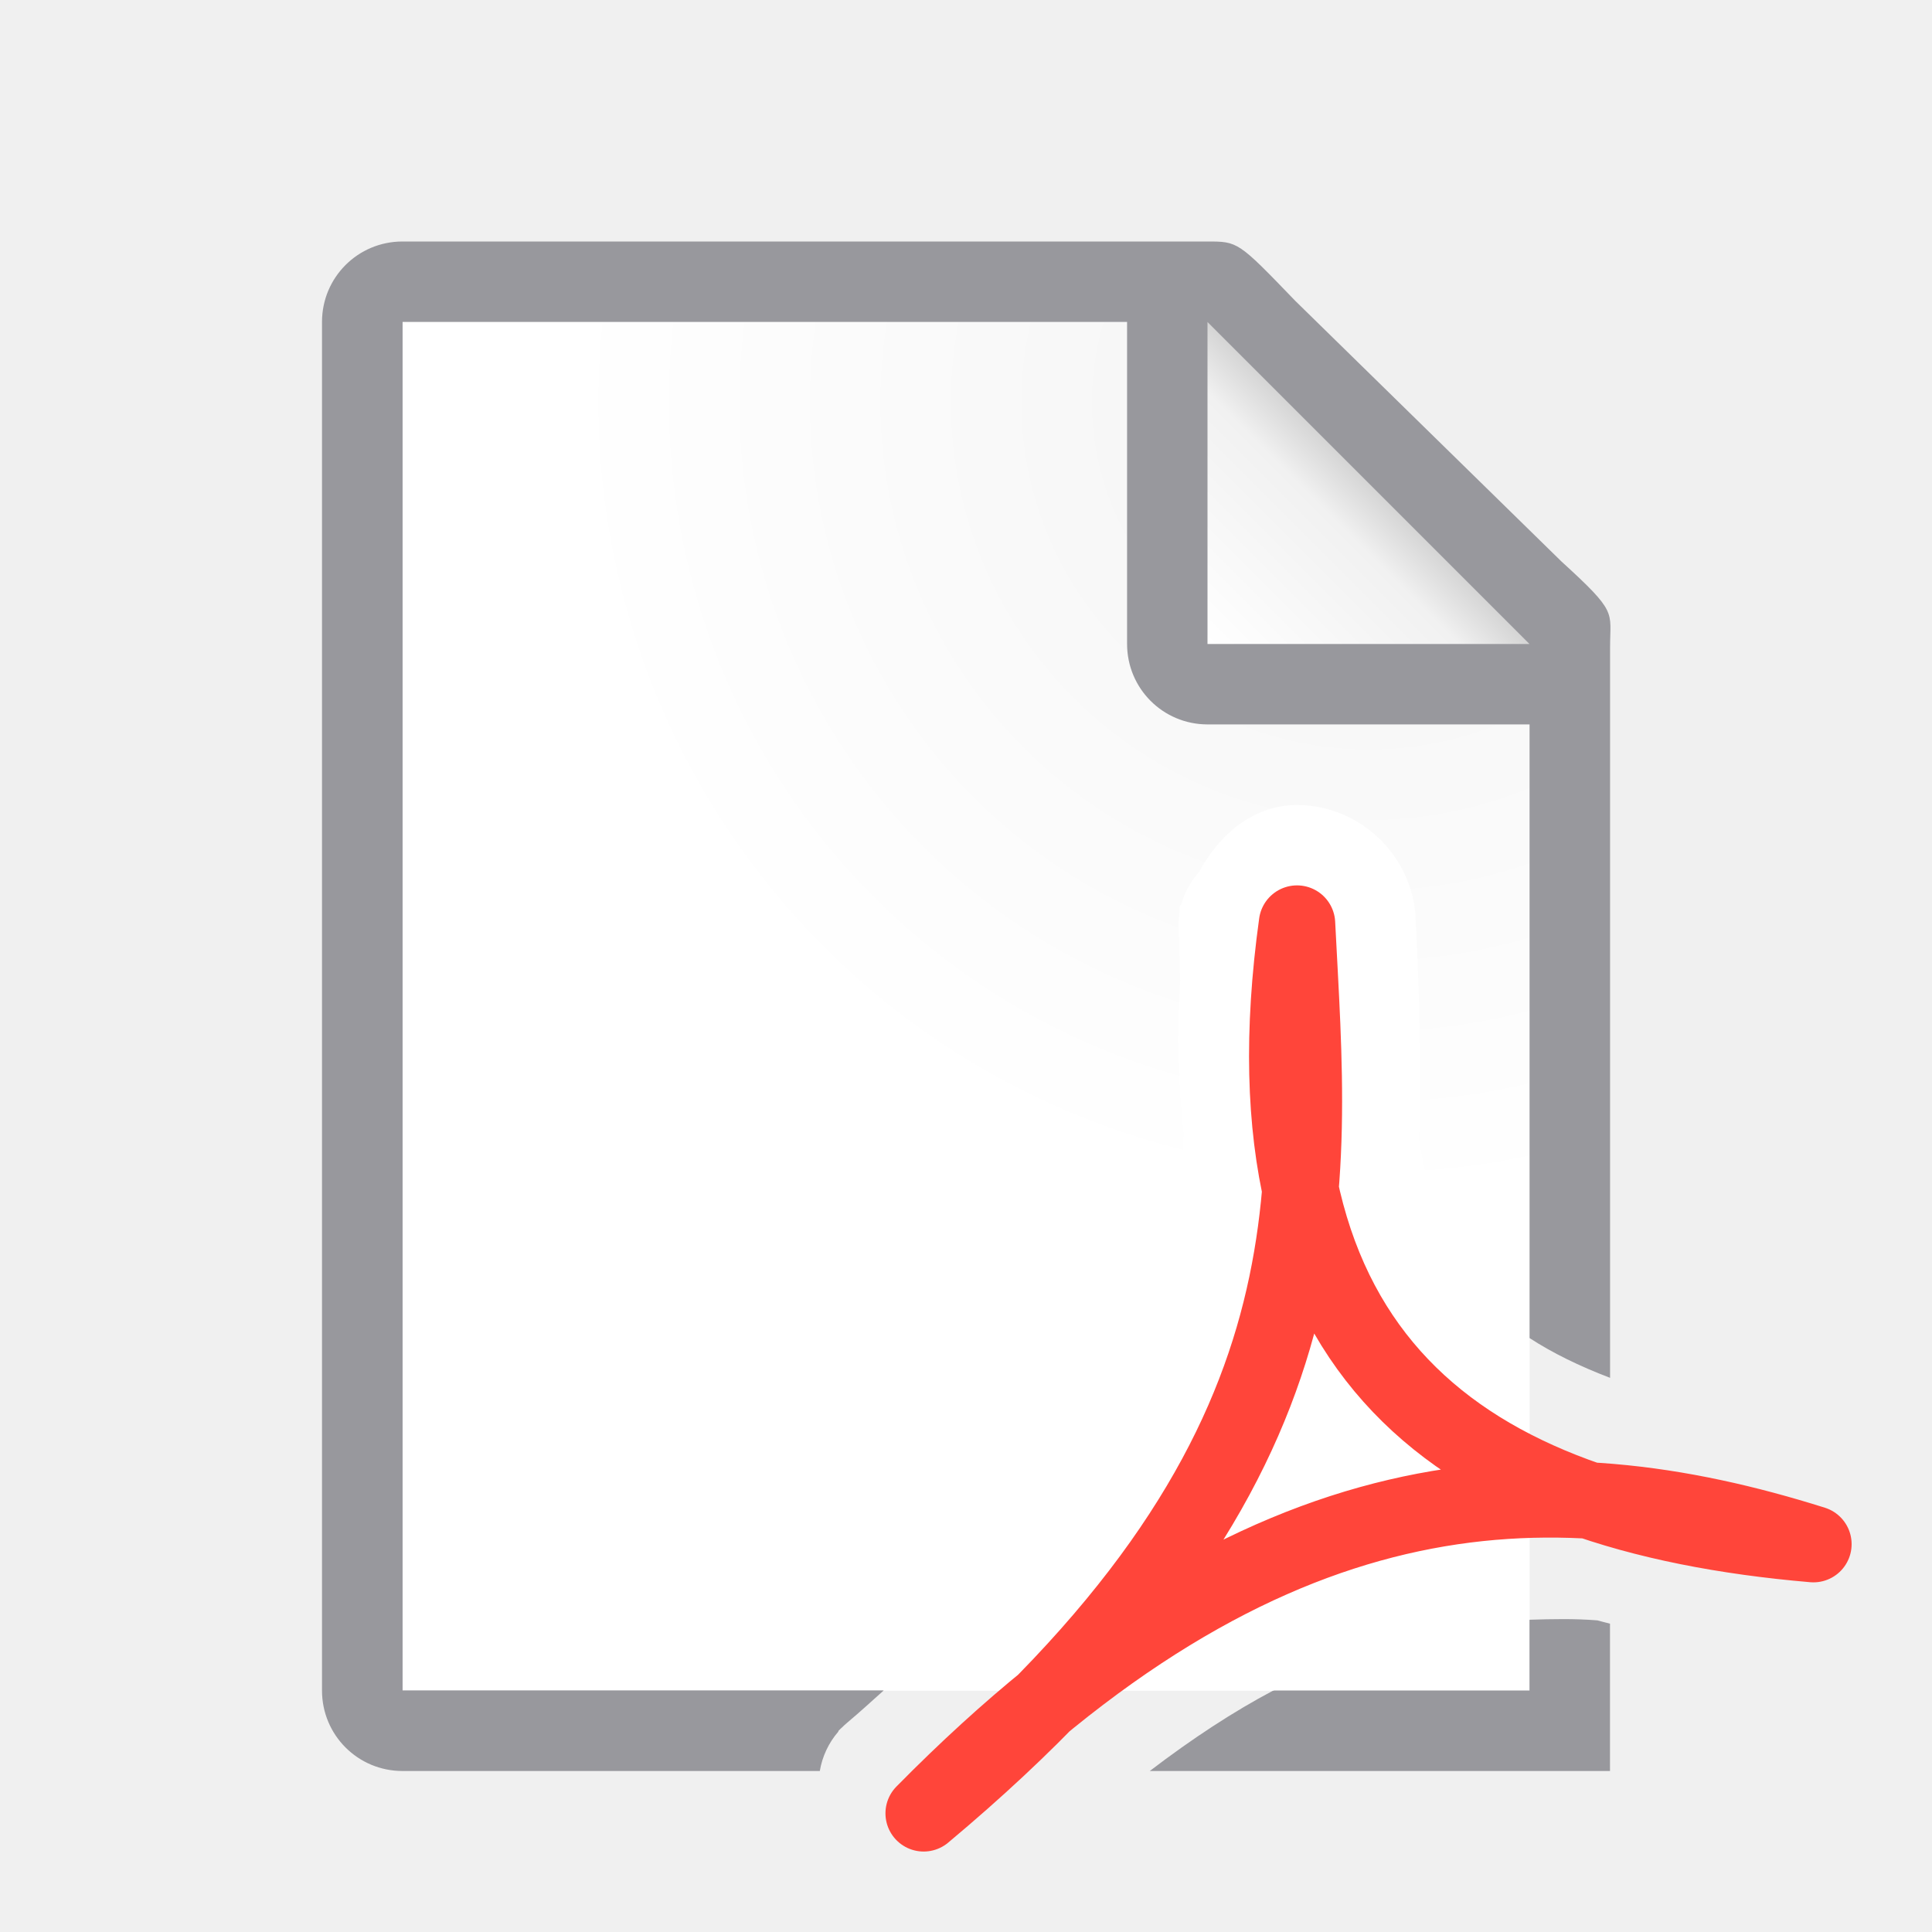
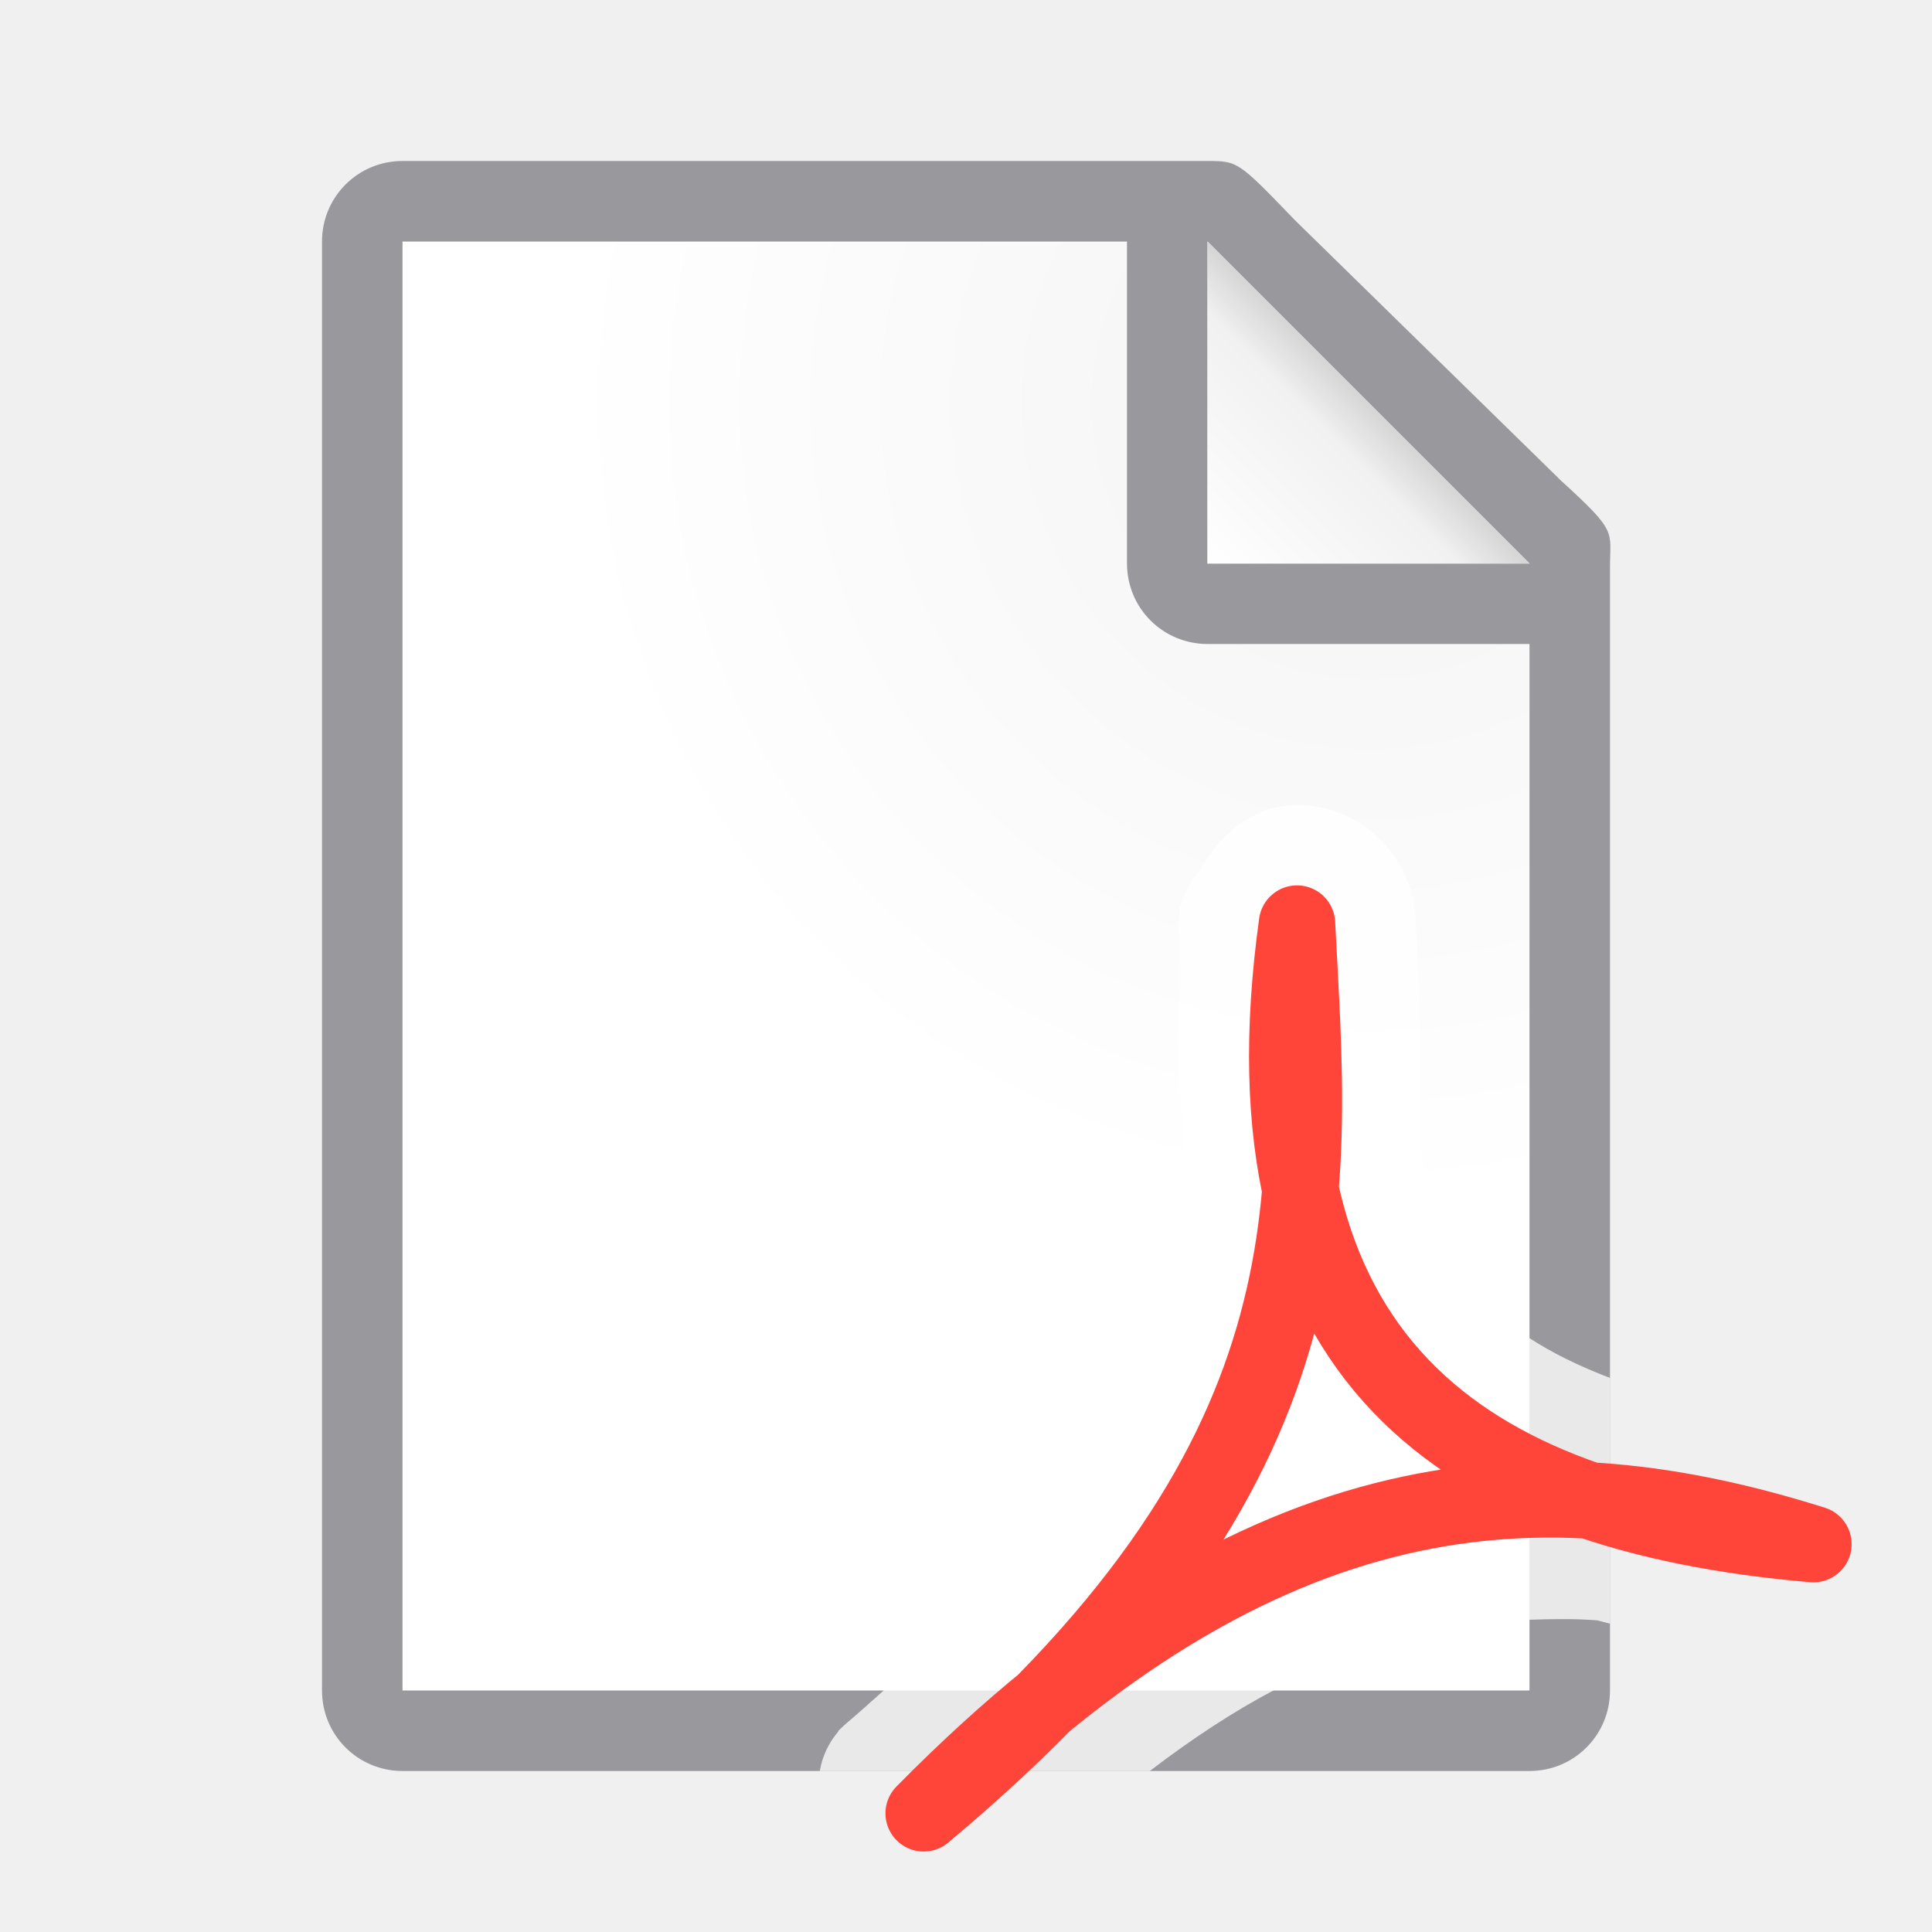
- <svg xmlns="http://www.w3.org/2000/svg" viewBox="0 0 24 24">
-   <linearGradient id="a" gradientUnits="userSpaceOnUse" x1="15" x2="17" y1="8" y2="6">
-     <stop offset="0" stop-color="#fff" />
-     <stop offset=".78" stop-color="#f1f1f1" />
-     <stop offset="1" stop-color="#d5d5d5" />
+ <svg xmlns="http://www.w3.org/2000/svg" viewBox="0 0 24 24" version="1.1" id="svg24">
+   <defs id="defs28" />
+   <linearGradient id="a" gradientUnits="userSpaceOnUse" x1="15" x2="17" y1="7" y2="5">
+     <stop offset="0" stop-color="#fff" id="stop2" />
+     <stop offset=".78" stop-color="#f1f1f1" id="stop4" />
+     <stop offset="1" stop-color="#d5d5d5" id="stop6" />
  </linearGradient>
  <radialGradient id="b" cx="17" cy="6.556" gradientTransform="matrix(1.428571 -.00000006 .00000006 1.428571 -7.285714 -4.365078)" gradientUnits="userSpaceOnUse" r="7">
-     <stop offset="0" stop-color="#d7d7d7" />
-     <stop offset=".3" stop-color="#f7f7f7" />
-     <stop offset="1" stop-color="#fff" />
+     <stop offset="0" stop-color="#d7d7d7" id="stop9" />
+     <stop offset=".3" stop-color="#f7f7f7" id="stop11" />
+     <stop offset="1" stop-color="#fff" id="stop13" />
  </radialGradient>
-   <path d="m5 4v17h14v-13.271l-4-3.729z" fill="url(#b)" />
-   <path d="m5 3c-.554 0-1 .446-1 1v17c0 .554.446 1 1 1h5.184a1 1 0 0 1 .229-.488c.003-.003.001-.009.004-.012a1 1 0 0 1 .008-.008c.071-.072.018-.018.02-.018a1 1 0 0 1 .086-.08c.161-.135.299-.263.447-.395h-5.977v-17h9v4c0 .554.446 1 1 1h4v7.623c.281.183.616.348 1 .494v-8.867-.209c0-.451.098-.425-.605-1.066l-3.307-3.238c-.71-.737-.71-.736-1.094-.736h-.332-.662zm14 17.121v.879h-3.182c-.49.259-1.001.592-1.535 1h5.717v-.754-.246-.83c-.051-.014-.106-.026-.156-.041-.282-.023-.562-.017-.844-.008z" fill="#98989d" />
-   <path d="m16.139 10c-.56-.01-.988.359-1.244.832a1 1 0 0 0 -.217.391c-.003.018-.023.028-.025.047a1 1 0 0 0 0 .002c-.004.028.002.03 0 .057-0.0.002 0.0.002 0 .004a1 1 0 0 0 -.012.217c.009.177.009.387.02.625-.046.686-.022 1.319.043 1.91-.022.733-.096 1.424-.301 2.123-.409 1.394-1.306 2.922-3.426 4.793h4.842c.659-.348 1.283-.58 1.877-.719.367-.086.726-.138 1.082-.162.074-.005.148.004.223.002v-3.498c-.204-.133-.391-.273-.537-.426-.392-.41-.678-1.097-.836-2.037.031-.961.001-1.89-.043-2.762a1 1 0 0 0 0-.002c-.04-.763-.68-1.381-1.443-1.396z" fill="#fff" />
-   <path d="m15 4 4 4h-4z" fill="url(#a)" />
-   <path d="m11.474 22.526c5.227-4.371 4.808-7.688 4.638-11.053-.749 5.402 2.039 7.334 6.415 7.709-3.3-1.04-6.797-.976-11.052 3.343z" fill="none" stroke="#ff453a" stroke-linecap="round" stroke-linejoin="round" stroke-width=".949" />
+   <g id="g844">
+     <path id="path16" fill="url(#b)" d="m5 3v18h14v-14.271l-4-3.729z" />
+     <path id="path18" fill="#98989d" d="m5 2c-.554 0-1 .446-1 1v18c0 .554.446 1 1 1h14c.554 0 1-.446 1-1v-10.109-3.641-.208c0-.451.099-.427-.605-1.068l-3.307-3.237c-.71-.737-.711-.737-1.095-.737h-.332-.662zm0 1h9v4c0 .554.446 1 1 1h4v13h-14z" />
+     <path id="path20" fill-rule="evenodd" fill="#fff" d="m15 7h4l-4-4z" />
+     <path id="path22" fill="url(#a)" d="m15 3 4 4h-4z" />
+   </g>
+   <path style="fill:#ffffff;fill-opacity:0.784;stroke:none" d="M 16.139 10 C 15.579 9.99 15.151 10.359 14.895 10.832 A 1 1 0 0 0 14.678 11.223 C 14.674 11.241 14.655 11.251 14.652 11.27 A 1 1 0 0 0 14.652 11.271 C 14.648 11.3 14.654 11.302 14.652 11.328 C 14.652 11.33 14.652 11.33 14.652 11.332 A 1 1 0 0 0 14.641 11.549 C 14.65 11.726 14.65 11.935 14.66 12.174 C 14.614 12.86 14.638 13.493 14.703 14.084 C 14.681 14.817 14.608 15.508 14.402 16.207 C 13.993 17.601 13.097 19.129 10.977 21 C 10.828 21.131 10.69 21.26 10.529 21.395 A 1 1 0 0 0 10.443 21.475 C 10.442 21.474 10.495 21.42 10.424 21.492 A 1 1 0 0 0 10.416 21.5 C 10.413 21.503 10.415 21.509 10.412 21.512 A 1 1 0 0 0 10.184 22 L 14.283 22 C 14.817 21.592 15.328 21.259 15.818 21 C 16.477 20.652 17.102 20.42 17.695 20.281 C 18.062 20.195 18.421 20.143 18.777 20.119 C 18.852 20.114 18.926 20.124 19 20.121 C 19.281 20.112 19.562 20.106 19.844 20.129 C 19.894 20.144 19.949 20.155 20 20.17 L 20 17.117 C 19.616 16.971 19.281 16.806 19 16.623 C 18.796 16.49 18.609 16.35 18.463 16.197 C 18.071 15.787 17.785 15.1 17.627 14.16 C 17.658 13.199 17.628 12.27 17.584 11.398 A 1 1 0 0 0 17.584 11.396 C 17.544 10.634 16.904 10.015 16.141 10 L 16.139 10 z " id="rect1593" />
+   <path style="fill:none;stroke:#ff453a;stroke-width:0.949;stroke-linecap:round;stroke-linejoin:round" d="m 11.474,22.526 c 5.227,-4.371 4.808,-7.688 4.638,-11.053 -0.749,5.402 2.039,7.334 6.415,7.709 -3.3,-1.04 -6.797,-0.976 -11.052,3.343 z" id="path24" />
</svg>
